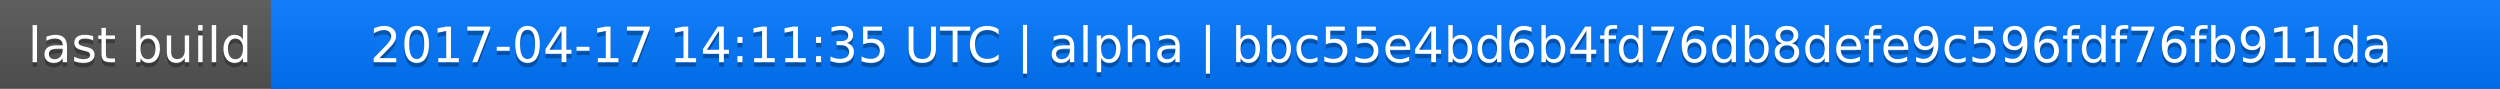
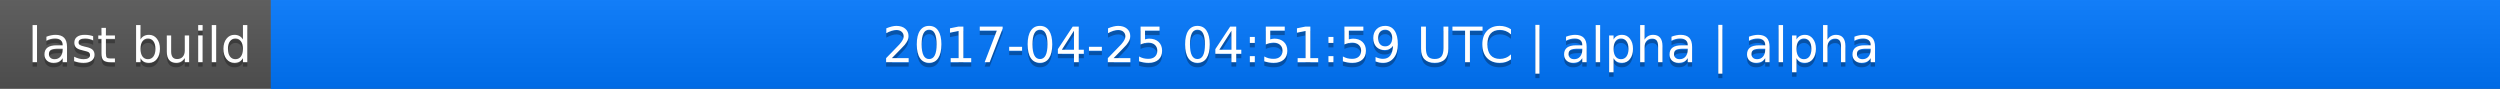
<svg xmlns="http://www.w3.org/2000/svg" width="563" height="20">
  <linearGradient id="a" x2="0" y2="100%">
    <stop offset="0" stop-color="#bbb" stop-opacity=".1" />
    <stop offset="1" stop-opacity=".1" />
  </linearGradient>
  <rect rx="0" width="563" height="20" fill="#555" />
  <rect rx="0" x="61" width="502" height="20" fill="#07f" />
  <path fill="#07f" d="M61 0h4v20h-4z" />
  <rect rx="0" width="563" height="20" fill="url(#a)" />
  <g fill="#fff" text-anchor="middle" font-family="DejaVu Sans,Verdana,Geneva,sans-serif" font-size="11">
    <text x="31.5" y="15" fill="#010101" fill-opacity=".3">last build</text>
    <text x="31.5" y="14">last build</text>
-     <text x="311" y="15" fill="#010101" fill-opacity=".3">2017-04-17 14:11:35 UTC | alpha | bbc55e4bd6b4fd76db8defe9c596fdf76fb911da</text>
-     <text x="311" y="14">2017-04-17 14:11:35 UTC | alpha | bbc55e4bd6b4fd76db8defe9c596fdf76fb911da</text>
+     <text x="311" y="15" fill="#010101" fill-opacity=".3">2017-04-25 04:51:59 UTC | alpha | alpha</text>
+     <text x="311" y="14">2017-04-25 04:51:59 UTC | alpha | alpha</text>
  </g>
</svg>
